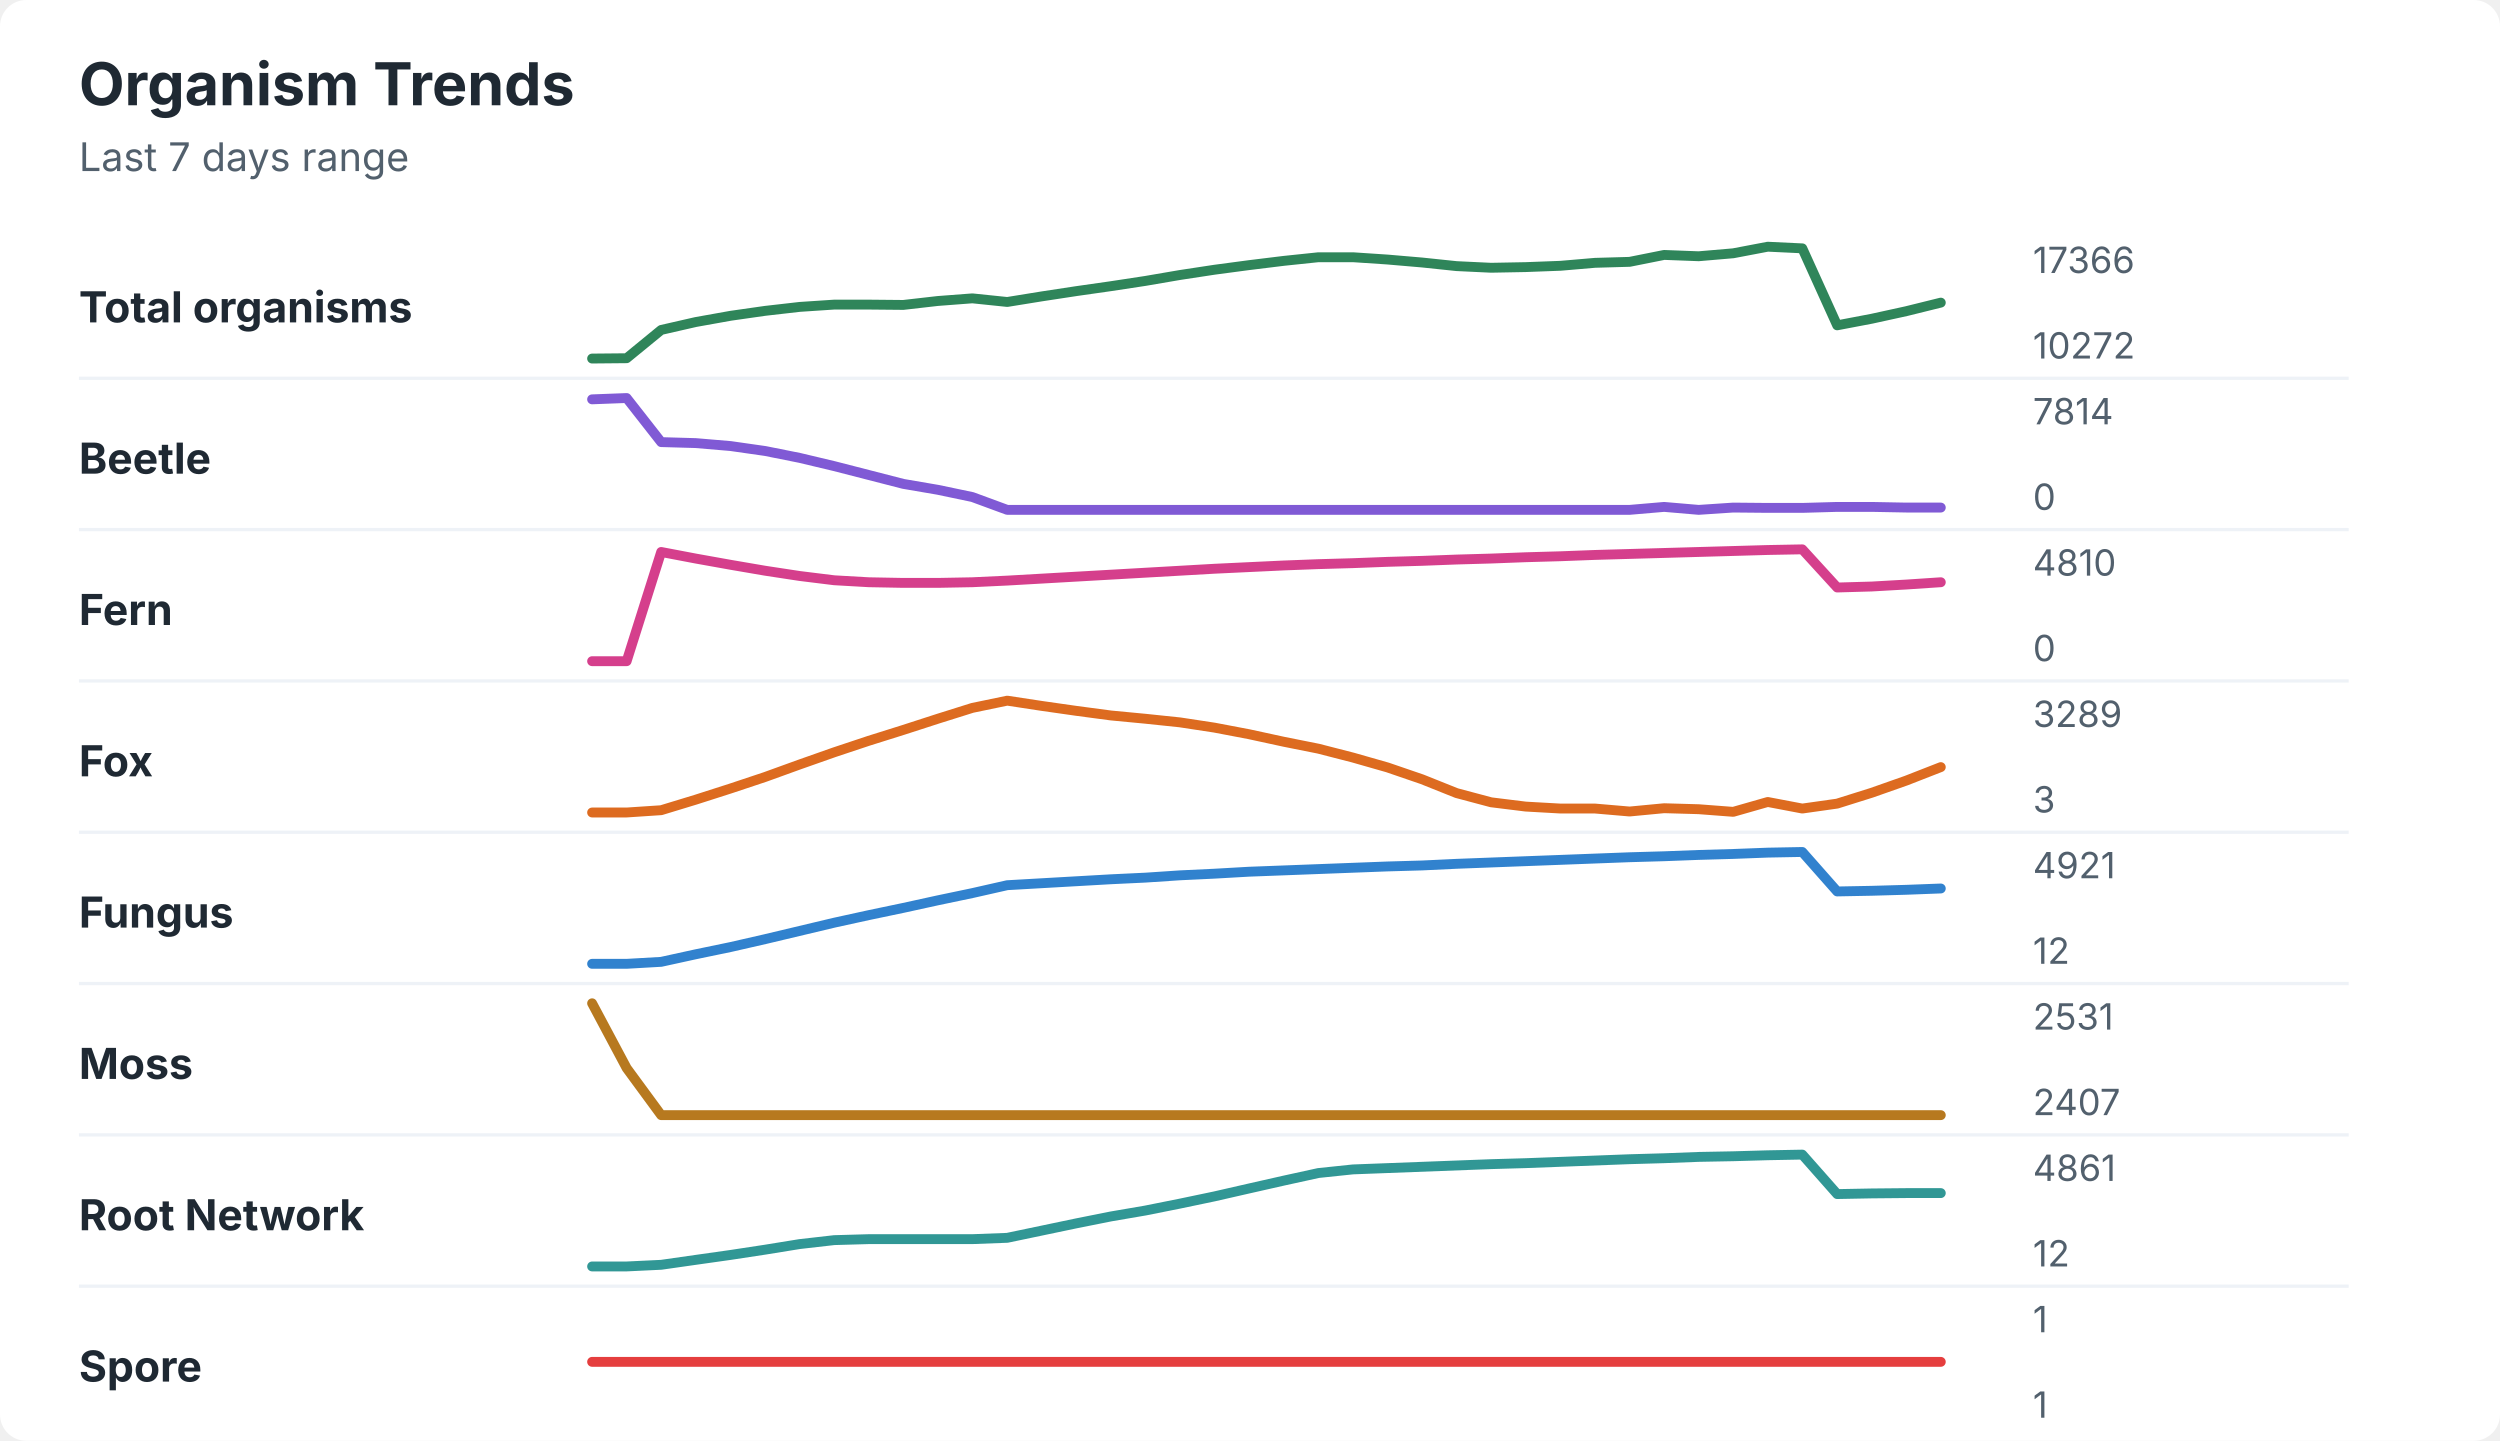
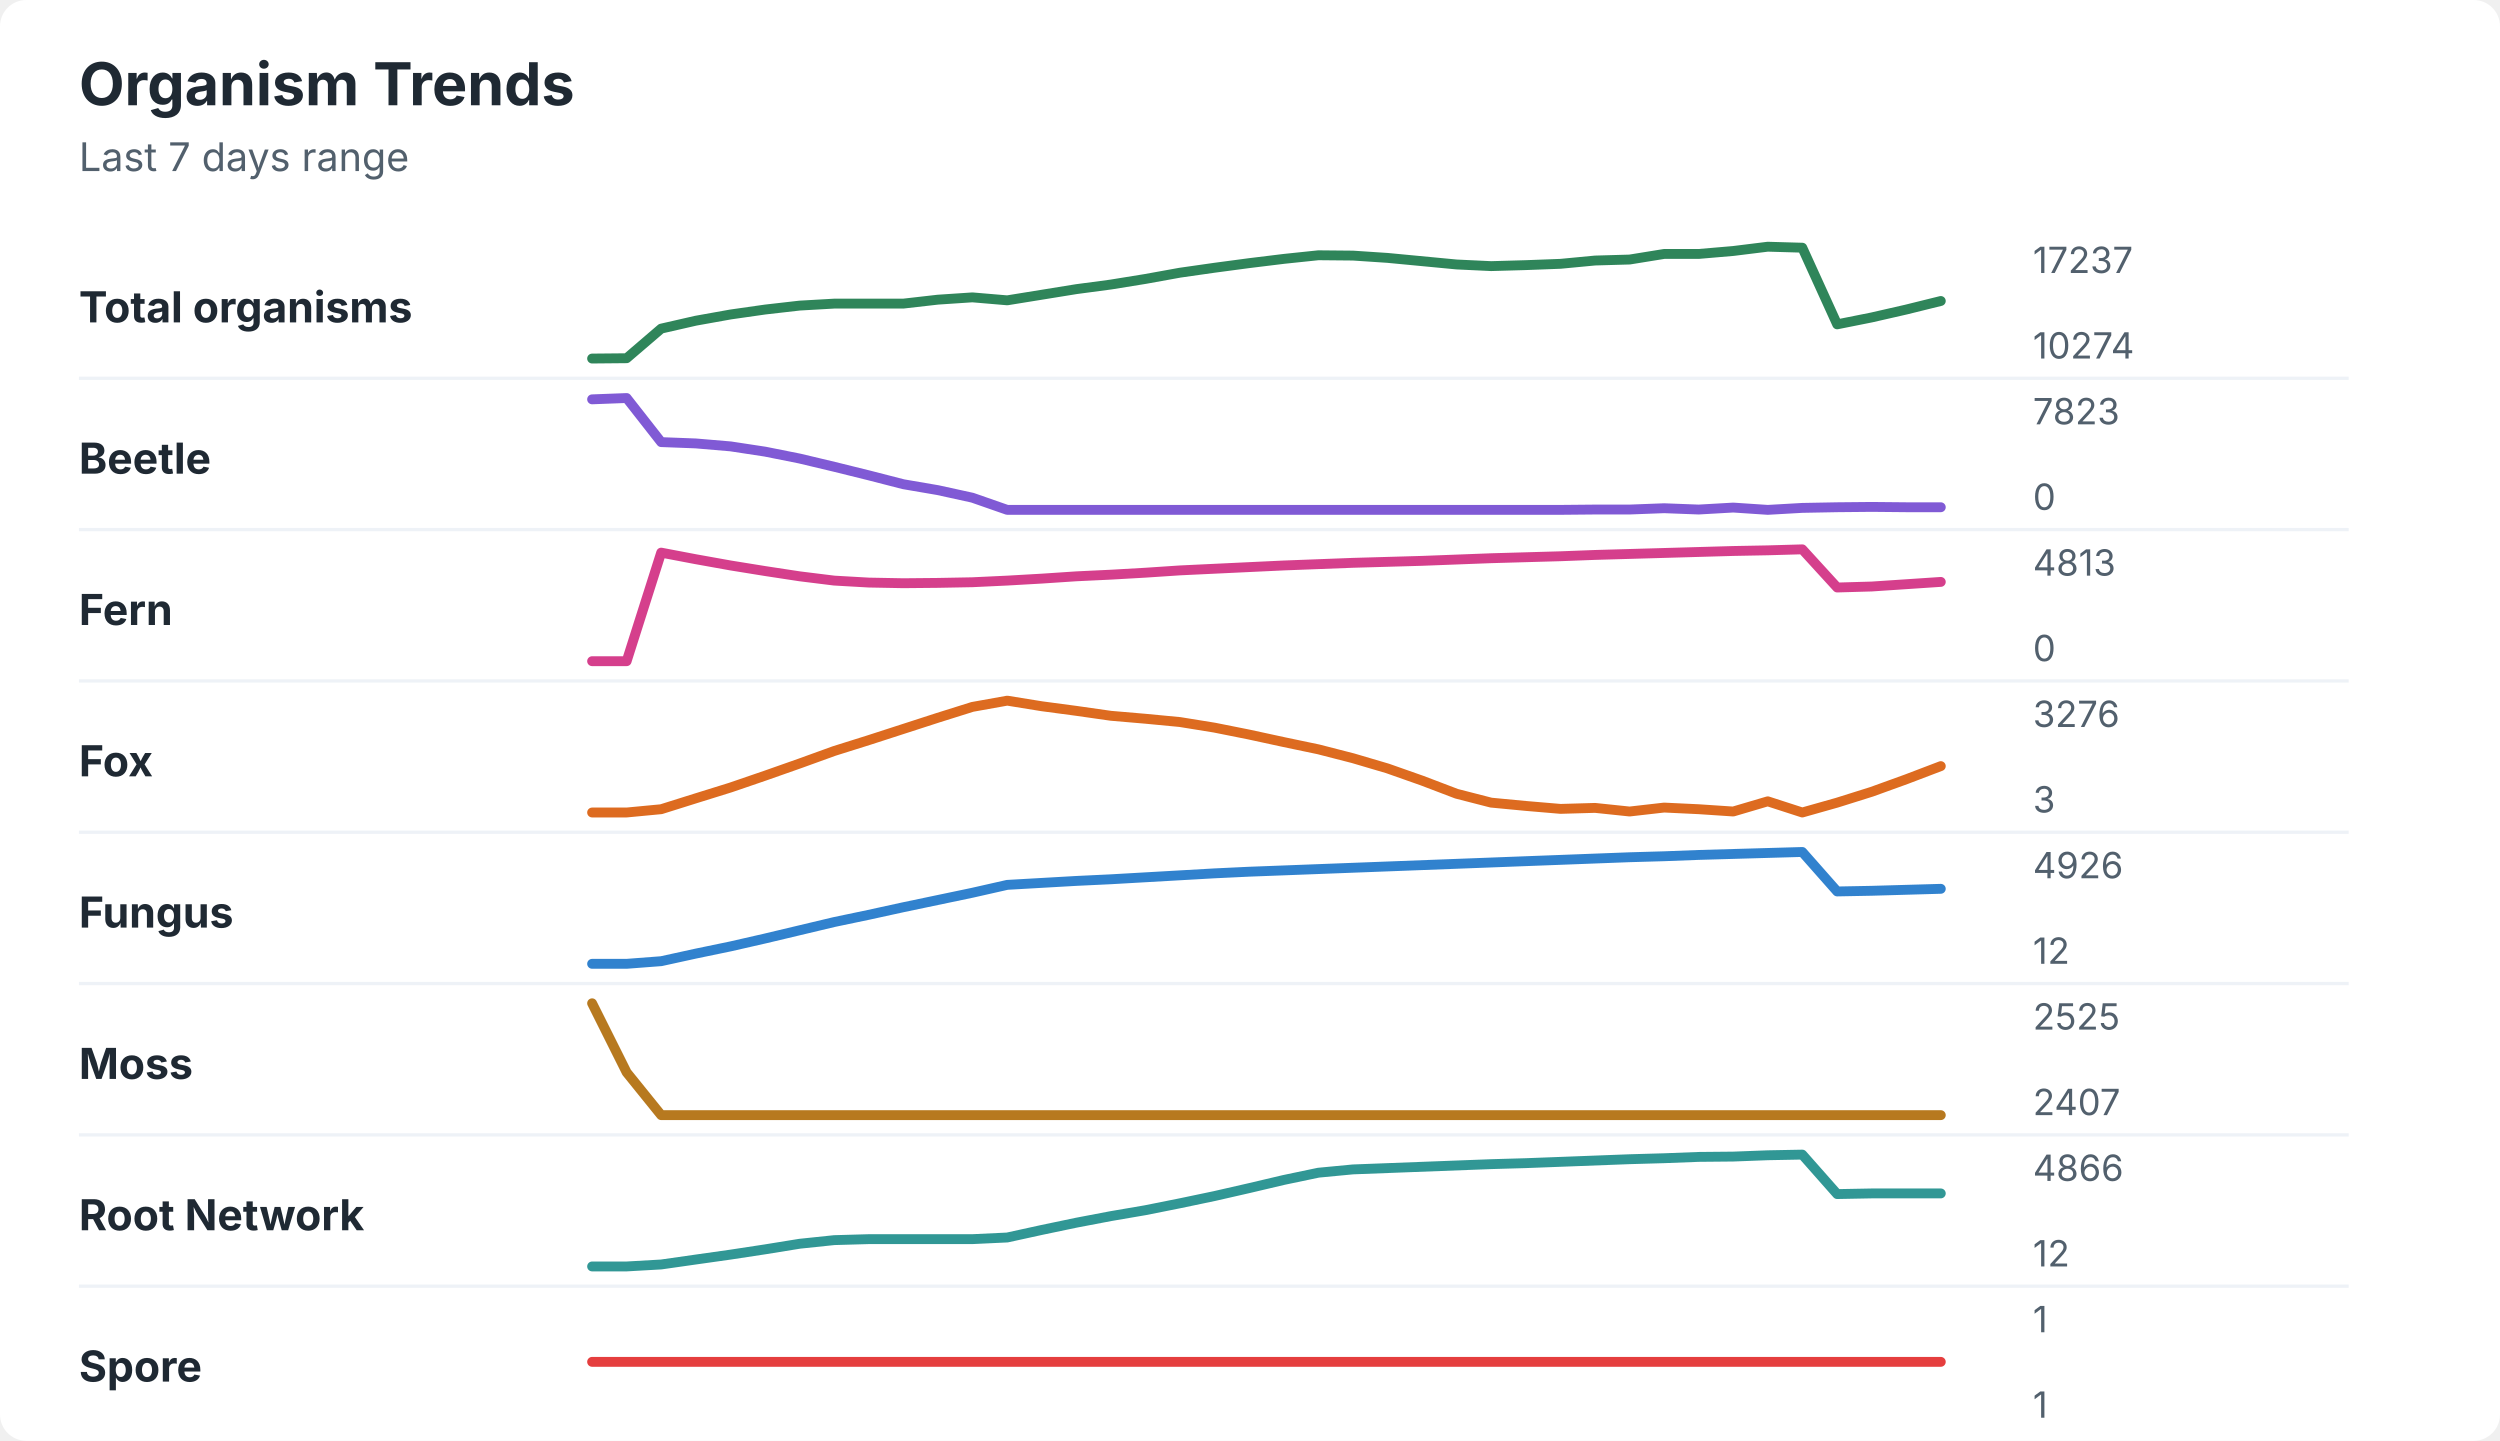
<svg xmlns="http://www.w3.org/2000/svg" width="760" height="438" viewBox="0 0 760 438" role="img" aria-labelledby="title desc">
  <rect width="760" height="438" rx="8" fill="#ffffff" />
  <style>
    text { font-family: -apple-system, BlinkMacSystemFont, "Segoe UI", sans-serif; }
    .title { font-size: 18px; font-weight: 700; fill: #1f2933; }
    .subtitle { font-size: 12px; fill: #52606d; }
    .label { font-size: 13px; font-weight: 650; fill: #1f2933; }
    .axis-value { font-size: 11px; fill: #52606d; }
    .separator { stroke: #eef2f7; stroke-width: 1; }
  </style>
  <text x="24" y="32" class="title">Organism Trends</text>
  <text x="24" y="52" class="subtitle">Last 7 days range</text>
  <text x="24" y="98" class="label">Total organisms</text>
-   <polyline points="180.0,109.0 190.5,108.9 201.0,100.3 211.5,97.9 222.1,96.0 232.6,94.5 243.1,93.3 253.6,92.6 264.1,92.6 274.6,92.7 285.1,91.5 295.6,90.7 306.2,91.8 316.7,90.1 327.2,88.5 337.7,87.0 348.2,85.4 358.7,83.6 369.2,82.0 379.7,80.6 390.3,79.3 400.8,78.2 411.3,78.2 421.8,78.9 432.3,79.8 442.8,80.9 453.3,81.4 463.8,81.2 474.4,80.8 484.9,79.9 495.4,79.6 505.9,77.5 516.4,77.9 526.9,77.0 537.4,75.0 547.9,75.5 558.5,98.9 569.0,96.9 579.5,94.6 590.0,92.0 " fill="none" stroke="#2f855a" stroke-width="3" stroke-linecap="round" stroke-linejoin="round" />
-   <text x="618" y="83" class="axis-value">17366</text>
-   <text x="618" y="109" class="axis-value">10272</text>
+   <polyline points="180.0,109.0 190.5,108.9 201.0,99.9 211.5,97.5 222.1,95.6 232.6,94.1 243.1,92.9 253.6,92.3 264.1,92.3 274.6,92.3 285.1,91.1 295.6,90.4 306.2,91.3 316.7,89.6 327.2,87.9 337.7,86.5 348.2,84.8 358.7,82.9 369.2,81.4 379.7,80.0 390.3,78.7 400.8,77.6 411.3,77.7 421.8,78.4 432.3,79.4 442.8,80.4 453.3,80.9 463.8,80.6 474.4,80.2 484.9,79.2 495.4,78.9 505.9,77.2 516.4,77.2 526.9,76.3 537.4,75.0 547.9,75.3 558.5,98.6 569.0,96.5 579.5,94.1 590.0,91.5 " fill="none" stroke="#2f855a" stroke-width="3" stroke-linecap="round" stroke-linejoin="round" />
+   <text x="618" y="83" class="axis-value">17237</text>
+   <text x="618" y="109" class="axis-value">10274</text>
  <line x1="24" y1="115.0" x2="714" y2="115.0" class="separator" />
  <text x="24" y="144" class="label">Beetle</text>
-   <polyline points="180.0,121.4 190.5,121.0 201.0,134.4 211.5,134.7 222.1,135.6 232.6,137.1 243.1,139.2 253.6,141.7 264.1,144.4 274.6,147.1 285.1,148.9 295.6,151.1 306.2,155.0 316.7,155.0 327.2,155.0 337.7,155.0 348.2,155.0 358.7,155.0 369.2,155.0 379.7,155.0 390.3,155.0 400.8,155.0 411.3,155.0 421.8,155.0 432.3,155.0 442.8,155.0 453.3,155.0 463.8,155.0 474.4,155.0 484.9,155.0 495.4,155.0 505.9,154.1 516.4,155.0 526.9,154.3 537.4,154.4 547.9,154.4 558.5,154.1 569.0,154.1 579.5,154.3 590.0,154.3 " fill="none" stroke="#805ad5" stroke-width="3" stroke-linecap="round" stroke-linejoin="round" />
-   <text x="618" y="129" class="axis-value">7814</text>
+   <polyline points="180.0,121.4 190.5,121.0 201.0,134.4 211.5,134.8 222.1,135.7 232.6,137.3 243.1,139.4 253.6,141.9 264.1,144.5 274.6,147.2 285.1,149.0 295.6,151.3 306.2,155.0 316.7,155.0 327.2,155.0 337.7,155.0 348.2,155.0 358.7,155.0 369.2,155.0 379.7,155.0 390.3,155.0 400.8,155.0 411.3,155.0 421.8,155.0 432.3,155.0 442.8,155.0 453.3,155.0 463.8,155.0 474.4,155.0 484.9,154.9 495.4,154.9 505.9,154.5 516.4,154.9 526.9,154.3 537.4,155.0 547.9,154.4 558.5,154.2 569.0,154.1 579.5,154.2 590.0,154.2 " fill="none" stroke="#805ad5" stroke-width="3" stroke-linecap="round" stroke-linejoin="round" />
+   <text x="618" y="129" class="axis-value">7823</text>
  <text x="618" y="155" class="axis-value">0</text>
  <line x1="24" y1="161.0" x2="714" y2="161.0" class="separator" />
  <text x="24" y="190" class="label">Fern</text>
-   <polyline points="180.0,201.0 190.5,201.0 201.0,167.8 211.5,169.8 222.1,171.7 232.6,173.5 243.1,175.1 253.6,176.4 264.1,177.0 274.6,177.2 285.1,177.2 295.6,177.0 306.2,176.5 316.7,175.9 327.2,175.3 337.7,174.7 348.2,174.1 358.7,173.5 369.2,172.9 379.7,172.4 390.3,171.9 400.8,171.5 411.3,171.2 421.8,170.8 432.3,170.5 442.8,170.1 453.3,169.8 463.8,169.4 474.4,169.1 484.9,168.7 495.4,168.4 505.9,168.1 516.4,167.8 526.9,167.5 537.4,167.2 547.9,167.0 558.5,178.6 569.0,178.3 579.5,177.7 590.0,177.0 " fill="none" stroke="#d53f8c" stroke-width="3" stroke-linecap="round" stroke-linejoin="round" />
-   <text x="618" y="175" class="axis-value">4810</text>
+   <polyline points="180.0,201.0 190.5,201.0 201.0,168.0 211.5,170.0 222.1,171.9 232.6,173.6 243.1,175.2 253.6,176.5 264.1,177.1 274.6,177.3 285.1,177.2 295.6,177.0 306.2,176.5 316.7,175.9 327.2,175.2 337.7,174.7 348.2,174.1 358.7,173.4 369.2,172.9 379.7,172.4 390.3,171.9 400.8,171.5 411.3,171.1 421.8,170.8 432.3,170.5 442.8,170.1 453.3,169.7 463.8,169.4 474.4,169.1 484.9,168.7 495.4,168.4 505.9,168.1 516.4,167.8 526.9,167.5 537.4,167.3 547.9,167.0 558.5,178.6 569.0,178.3 579.5,177.6 590.0,176.9 " fill="none" stroke="#d53f8c" stroke-width="3" stroke-linecap="round" stroke-linejoin="round" />
+   <text x="618" y="175" class="axis-value">4813</text>
  <text x="618" y="201" class="axis-value">0</text>
  <line x1="24" y1="207.0" x2="714" y2="207.0" class="separator" />
  <text x="24" y="236" class="label">Fox</text>
-   <polyline points="180.0,247.0 190.5,247.0 201.0,246.3 211.5,243.1 222.1,239.7 232.6,236.2 243.1,232.4 253.6,228.7 264.1,225.2 274.6,221.9 285.1,218.5 295.6,215.2 306.2,213.0 316.7,214.6 327.2,216.1 337.7,217.5 348.2,218.5 358.7,219.6 369.2,221.2 379.7,223.2 390.3,225.5 400.8,227.6 411.3,230.3 421.8,233.3 432.3,236.9 442.8,241.1 453.3,243.9 463.8,245.2 474.4,245.8 484.9,245.8 495.4,246.7 505.9,245.7 516.4,246.0 526.9,246.8 537.4,243.8 547.9,245.8 558.5,244.3 569.0,241.0 579.5,237.3 590.0,233.2 " fill="none" stroke="#dd6b20" stroke-width="3" stroke-linecap="round" stroke-linejoin="round" />
-   <text x="618" y="221" class="axis-value">3289</text>
+   <polyline points="180.0,247.0 190.5,247.0 201.0,246.0 211.5,242.7 222.1,239.4 232.6,235.8 243.1,232.1 253.6,228.3 264.1,225.0 274.6,221.6 285.1,218.2 295.6,214.9 306.2,213.0 316.7,214.7 327.2,216.1 337.7,217.6 348.2,218.5 358.7,219.5 369.2,221.2 379.7,223.3 390.3,225.6 400.8,227.8 411.3,230.5 421.8,233.6 432.3,237.3 442.8,241.3 453.3,244.0 463.8,245.0 474.4,245.9 484.9,245.6 495.4,246.7 505.9,245.5 516.4,246.0 526.9,246.7 537.4,243.6 547.9,247.0 558.5,244.0 569.0,240.7 579.5,236.9 590.0,232.9 " fill="none" stroke="#dd6b20" stroke-width="3" stroke-linecap="round" stroke-linejoin="round" />
+   <text x="618" y="221" class="axis-value">3276</text>
  <text x="618" y="247" class="axis-value">3</text>
  <line x1="24" y1="253.0" x2="714" y2="253.0" class="separator" />
  <text x="24" y="282" class="label">Fungus</text>
-   <polyline points="180.0,293.0 190.5,293.0 201.0,292.4 211.5,290.1 222.1,287.9 232.6,285.5 243.1,283.0 253.6,280.5 264.1,278.2 274.6,276.0 285.1,273.7 295.6,271.5 306.2,269.1 316.7,268.5 327.2,267.9 337.7,267.3 348.2,266.8 358.7,266.1 369.2,265.6 379.7,265.0 390.3,264.6 400.8,264.2 411.3,263.8 421.8,263.4 432.3,263.1 442.8,262.6 453.3,262.2 463.8,261.8 474.4,261.4 484.9,261.0 495.4,260.6 505.9,260.3 516.4,259.9 526.9,259.6 537.4,259.2 547.9,259.0 558.5,271.0 569.0,270.8 579.5,270.5 590.0,270.1 " fill="none" stroke="#3182ce" stroke-width="3" stroke-linecap="round" stroke-linejoin="round" />
-   <text x="618" y="267" class="axis-value">4921</text>
+   <polyline points="180.0,293.0 190.5,293.0 201.0,292.2 211.5,289.9 222.1,287.7 232.6,285.3 243.1,282.8 253.6,280.3 264.1,278.1 274.6,275.8 285.1,273.6 295.6,271.4 306.2,269.0 316.7,268.4 327.2,267.8 337.7,267.3 348.2,266.7 358.7,266.1 369.2,265.5 379.7,265.0 390.3,264.6 400.8,264.2 411.3,263.8 421.8,263.4 432.3,263.0 442.8,262.6 453.3,262.2 463.8,261.8 474.4,261.4 484.9,261.0 495.4,260.6 505.9,260.3 516.4,259.9 526.9,259.6 537.4,259.3 547.9,259.0 558.5,271.0 569.0,270.8 579.5,270.5 590.0,270.2 " fill="none" stroke="#3182ce" stroke-width="3" stroke-linecap="round" stroke-linejoin="round" />
+   <text x="618" y="267" class="axis-value">4926</text>
  <text x="618" y="293" class="axis-value">12</text>
  <line x1="24" y1="299.0" x2="714" y2="299.0" class="separator" />
  <text x="24" y="328" class="label">Moss</text>
-   <polyline points="180.0,305.0 190.5,324.7 201.0,339.0 211.5,339.0 222.1,339.0 232.6,339.0 243.1,339.0 253.6,339.0 264.1,339.0 274.6,339.0 285.1,339.0 295.6,339.0 306.2,339.0 316.7,339.0 327.2,339.0 337.7,339.0 348.2,339.0 358.7,339.0 369.2,339.0 379.7,339.0 390.3,339.0 400.8,339.0 411.3,339.0 421.8,339.0 432.3,339.0 442.8,339.0 453.3,339.0 463.8,339.0 474.4,339.0 484.9,339.0 495.4,339.0 505.9,339.0 516.4,339.0 526.9,339.0 537.4,339.0 547.9,339.0 558.5,339.0 569.0,339.0 579.5,339.0 590.0,339.0 " fill="none" stroke="#b7791f" stroke-width="3" stroke-linecap="round" stroke-linejoin="round" />
-   <text x="618" y="313" class="axis-value">2531</text>
+   <polyline points="180.0,305.0 190.5,326.0 201.0,339.0 211.5,339.0 222.1,339.0 232.6,339.0 243.1,339.0 253.6,339.0 264.1,339.0 274.6,339.0 285.1,339.0 295.6,339.0 306.2,339.0 316.7,339.0 327.2,339.0 337.7,339.0 348.2,339.0 358.7,339.0 369.2,339.0 379.7,339.0 390.3,339.0 400.8,339.0 411.3,339.0 421.8,339.0 432.3,339.0 442.8,339.0 453.3,339.0 463.8,339.0 474.4,339.0 484.9,339.0 495.4,339.0 505.9,339.0 516.4,339.0 526.9,339.0 537.4,339.0 547.9,339.0 558.5,339.0 569.0,339.0 579.5,339.0 590.0,339.0 " fill="none" stroke="#b7791f" stroke-width="3" stroke-linecap="round" stroke-linejoin="round" />
+   <text x="618" y="313" class="axis-value">2525</text>
  <text x="618" y="339" class="axis-value">2407</text>
  <line x1="24" y1="345.0" x2="714" y2="345.0" class="separator" />
  <text x="24" y="374" class="label">Root Network</text>
-   <polyline points="180.0,385.0 190.5,385.0 201.0,384.5 211.5,383.0 222.1,381.5 232.6,379.9 243.1,378.2 253.6,377.0 264.1,376.7 274.6,376.7 285.1,376.7 295.6,376.7 306.2,376.3 316.7,374.1 327.2,371.9 337.7,369.8 348.2,368.0 358.7,365.9 369.2,363.7 379.7,361.3 390.3,358.9 400.8,356.6 411.3,355.5 421.8,355.1 432.3,354.7 442.8,354.3 453.3,353.9 463.8,353.6 474.4,353.2 484.9,352.8 495.4,352.4 505.9,352.1 516.4,351.7 526.9,351.5 537.4,351.2 547.9,351.0 558.5,363.0 569.0,362.8 579.5,362.7 590.0,362.7 " fill="none" stroke="#319795" stroke-width="3" stroke-linecap="round" stroke-linejoin="round" />
-   <text x="618" y="359" class="axis-value">4861</text>
+   <polyline points="180.0,385.0 190.5,385.0 201.0,384.4 211.5,382.9 222.1,381.4 232.6,379.8 243.1,378.1 253.6,377.0 264.1,376.7 274.6,376.7 285.1,376.7 295.6,376.7 306.2,376.2 316.7,373.9 327.2,371.7 337.7,369.7 348.2,367.9 358.7,365.8 369.2,363.6 379.7,361.2 390.3,358.7 400.8,356.5 411.3,355.5 421.8,355.1 432.3,354.7 442.8,354.3 453.3,353.9 463.8,353.6 474.4,353.2 484.9,352.8 495.4,352.4 505.9,352.1 516.4,351.7 526.9,351.6 537.4,351.2 547.9,351.0 558.5,363.0 569.0,362.8 579.5,362.8 590.0,362.8 " fill="none" stroke="#319795" stroke-width="3" stroke-linecap="round" stroke-linejoin="round" />
+   <text x="618" y="359" class="axis-value">4866</text>
  <text x="618" y="385" class="axis-value">12</text>
  <line x1="24" y1="391.0" x2="714" y2="391.0" class="separator" />
  <text x="24" y="420" class="label">Spore</text>
  <polyline points="180.0,414.0 190.5,414.0 201.0,414.0 211.5,414.0 222.1,414.0 232.6,414.0 243.1,414.0 253.6,414.0 264.1,414.0 274.6,414.0 285.1,414.0 295.6,414.0 306.2,414.0 316.7,414.0 327.2,414.0 337.7,414.0 348.2,414.0 358.7,414.0 369.2,414.0 379.7,414.0 390.3,414.0 400.8,414.0 411.3,414.0 421.8,414.0 432.3,414.0 442.8,414.0 453.3,414.0 463.8,414.0 474.4,414.0 484.9,414.0 495.4,414.0 505.9,414.0 516.4,414.0 526.9,414.0 537.4,414.0 547.9,414.0 558.5,414.0 569.0,414.0 579.5,414.0 590.0,414.0 " fill="none" stroke="#e53e3e" stroke-width="3" stroke-linecap="round" stroke-linejoin="round" />
  <text x="618" y="405" class="axis-value">1</text>
  <text x="618" y="431" class="axis-value">1</text>
</svg>
